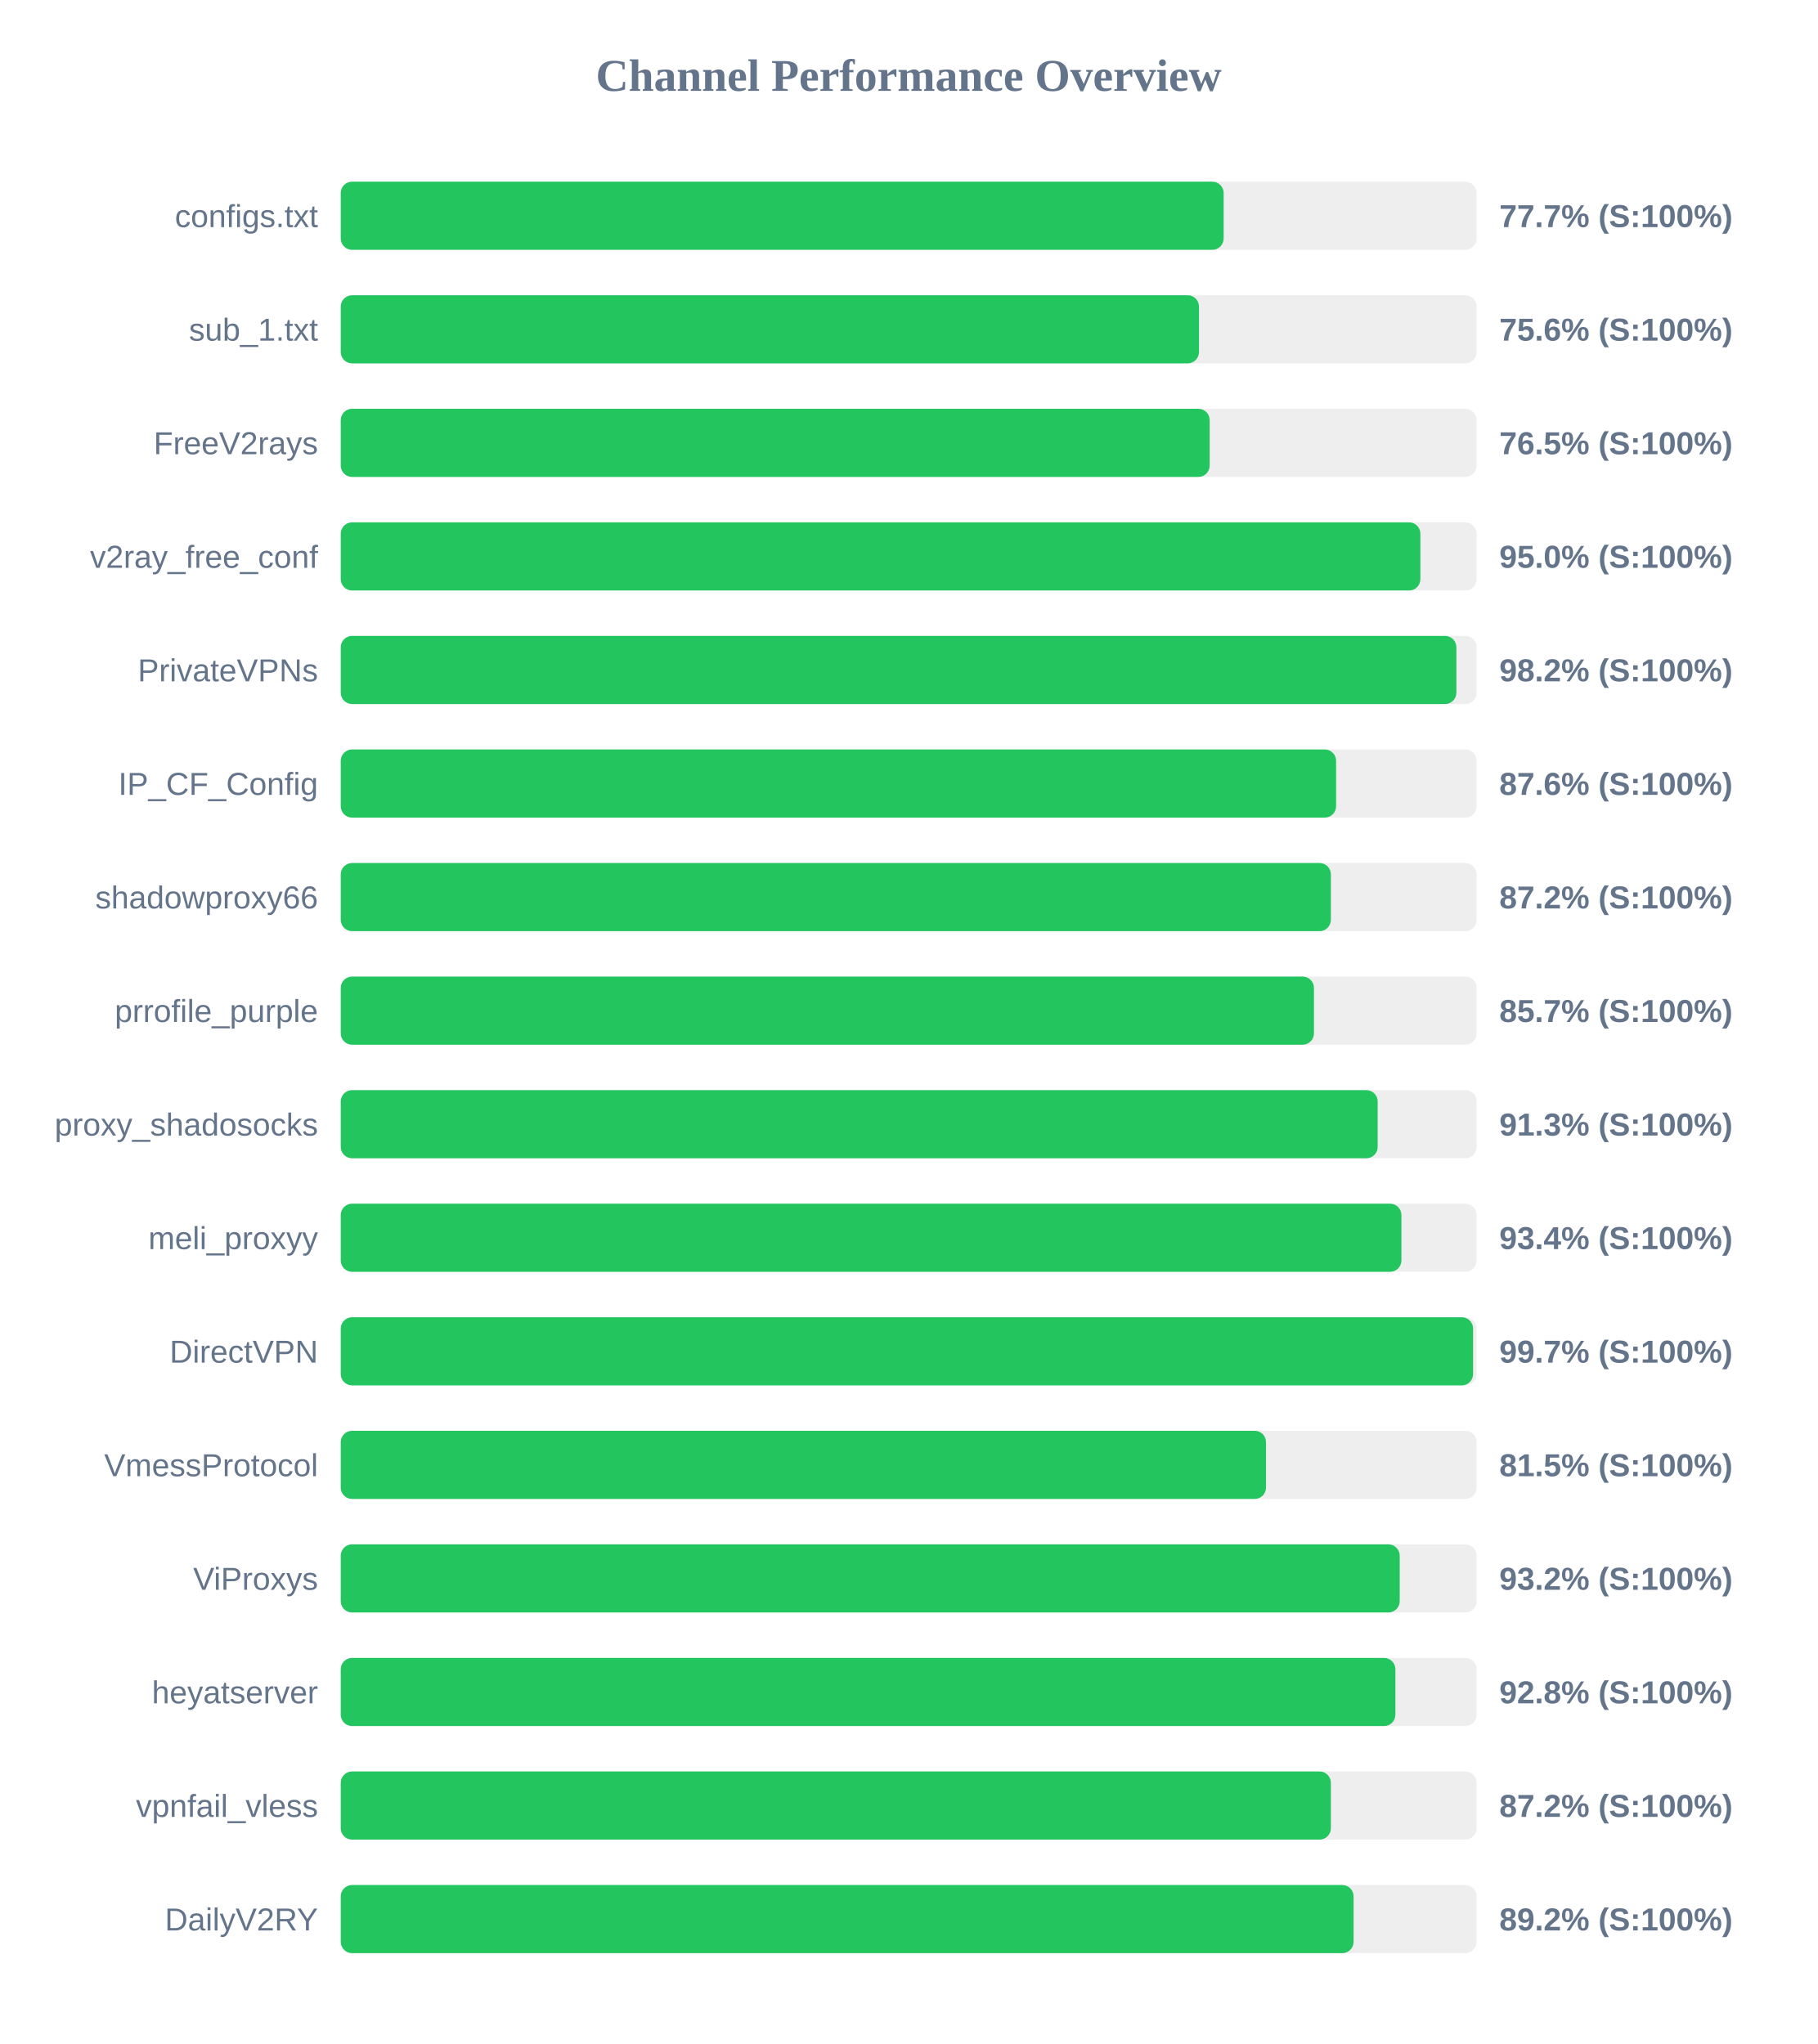
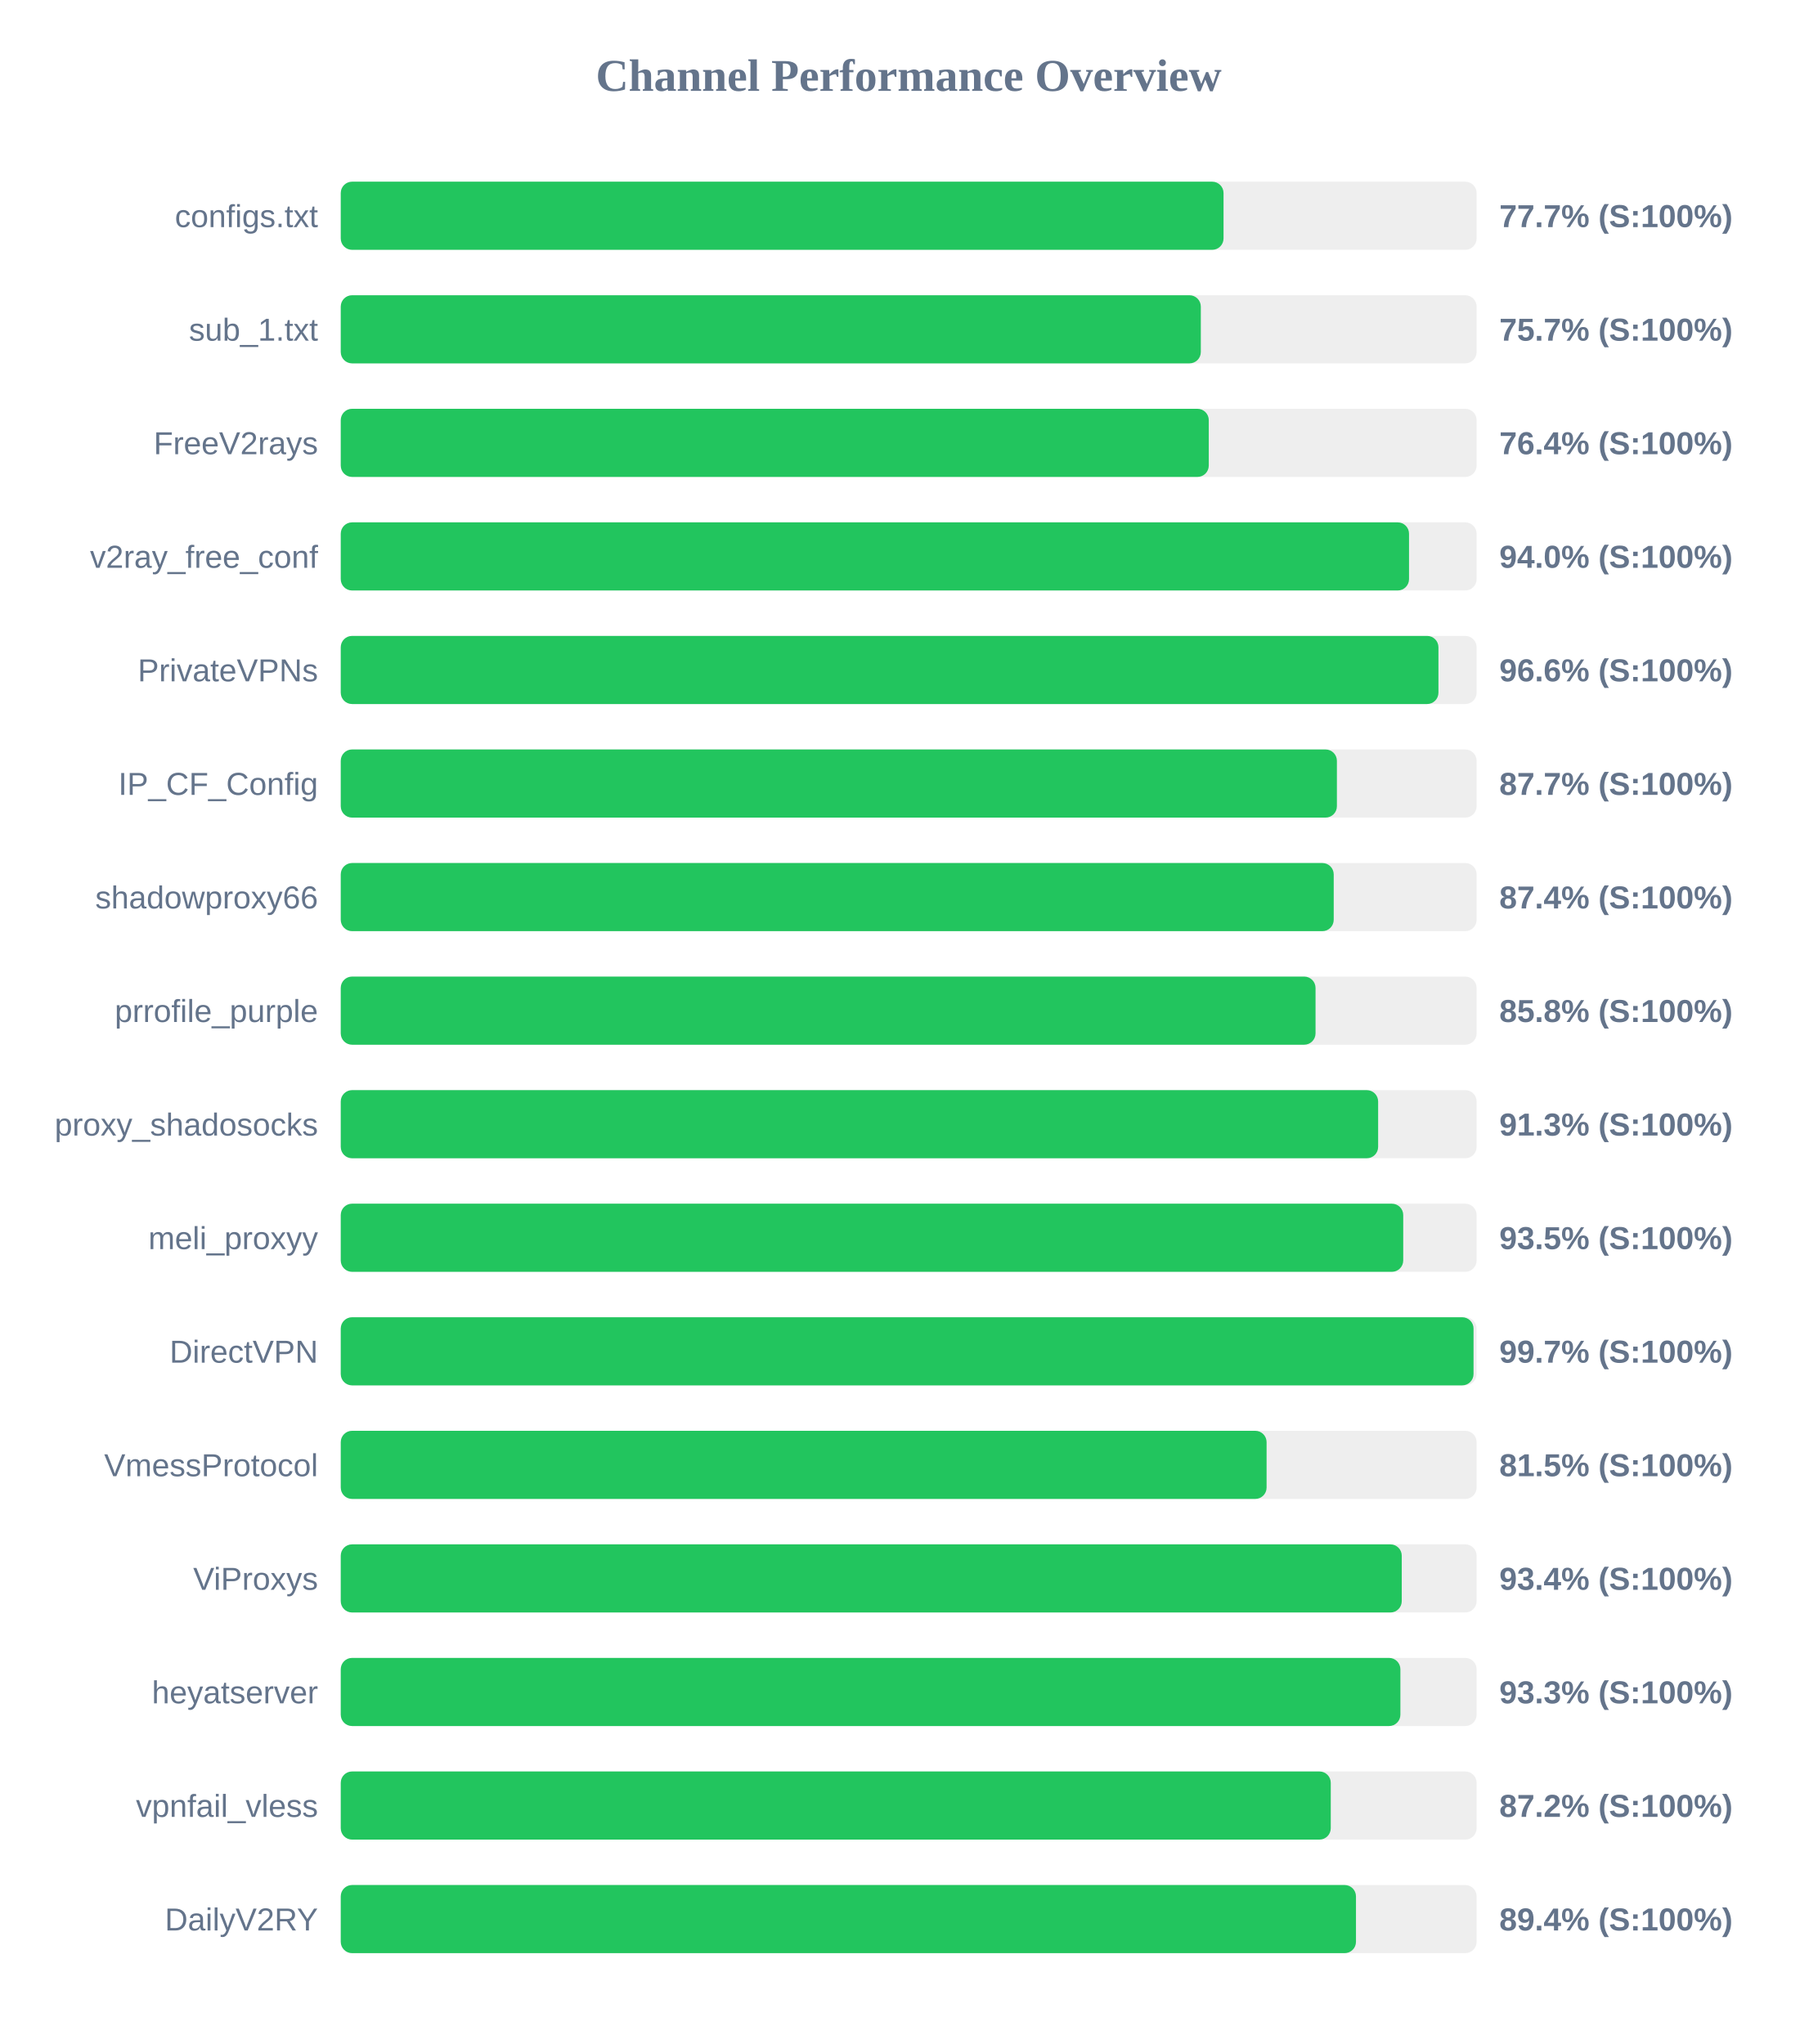
<svg xmlns="http://www.w3.org/2000/svg" width="800" height="900" version="1.1">
  <style>
        .row { font: 14px Arial; fill: #64748b; }
        .score { font: bold 14px Arial; fill: #64748b; }
    </style>
  <text x="400" y="40" text-anchor="middle" font-size="20px" font-weight="bold" fill="#64748b">Channel Performance Overview</text>
  <rect x="150" y="80" width="500" height="30" fill="#eee" rx="5" />
-   <rect x="150" y="80" width="388.65" height="30" fill="#22c55e" rx="5" />
+   <rect x="150" y="80" width="388.6" height="30" fill="#22c55e" rx="5" />
  <text x="140" y="100" text-anchor="end" class="row">configs.txt</text>
  <text x="660" y="100" text-anchor="start" class="score">77.7% (S:100%)</text>
  <rect x="150" y="130" width="500" height="30" fill="#eee" rx="5" />
-   <rect x="150" y="130" width="377.8" height="30" fill="#22c55e" rx="5" />
+   <rect x="150" y="130" width="378.6" height="30" fill="#22c55e" rx="5" />
  <text x="140" y="150" text-anchor="end" class="row">sub_1.txt</text>
-   <text x="660" y="150" text-anchor="start" class="score">75.6% (S:100%)</text>
+   <text x="660" y="150" text-anchor="start" class="score">75.7% (S:100%)</text>
  <rect x="150" y="180" width="500" height="30" fill="#eee" rx="5" />
-   <rect x="150" y="180" width="382.5" height="30" fill="#22c55e" rx="5" />
+   <rect x="150" y="180" width="382.1" height="30" fill="#22c55e" rx="5" />
  <text x="140" y="200" text-anchor="end" class="row">FreeV2rays</text>
-   <text x="660" y="200" text-anchor="start" class="score">76.5% (S:100%)</text>
+   <text x="660" y="200" text-anchor="start" class="score">76.4% (S:100%)</text>
  <rect x="150" y="230" width="500" height="30" fill="#eee" rx="5" />
-   <rect x="150" y="230" width="475.25" height="30" fill="#22c55e" rx="5" />
+   <rect x="150" y="230" width="470.25" height="30" fill="#22c55e" rx="5" />
  <text x="140" y="250" text-anchor="end" class="row">v2ray_free_conf</text>
-   <text x="660" y="250" text-anchor="start" class="score">95.0% (S:100%)</text>
+   <text x="660" y="250" text-anchor="start" class="score">94.0% (S:100%)</text>
  <rect x="150" y="280" width="500" height="30" fill="#eee" rx="5" />
-   <rect x="150" y="280" width="491.1" height="30" fill="#22c55e" rx="5" />
+   <rect x="150" y="280" width="483.2" height="30" fill="#22c55e" rx="5" />
  <text x="140" y="300" text-anchor="end" class="row">PrivateVPNs</text>
-   <text x="660" y="300" text-anchor="start" class="score">98.2% (S:100%)</text>
+   <text x="660" y="300" text-anchor="start" class="score">96.6% (S:100%)</text>
  <rect x="150" y="330" width="500" height="30" fill="#eee" rx="5" />
-   <rect x="150" y="330" width="438.15" height="30" fill="#22c55e" rx="5" />
+   <rect x="150" y="330" width="438.5" height="30" fill="#22c55e" rx="5" />
  <text x="140" y="350" text-anchor="end" class="row">IP_CF_Config</text>
-   <text x="660" y="350" text-anchor="start" class="score">87.6% (S:100%)</text>
+   <text x="660" y="350" text-anchor="start" class="score">87.7% (S:100%)</text>
  <rect x="150" y="380" width="500" height="30" fill="#eee" rx="5" />
-   <rect x="150" y="380" width="435.85" height="30" fill="#22c55e" rx="5" />
+   <rect x="150" y="380" width="437.1" height="30" fill="#22c55e" rx="5" />
  <text x="140" y="400" text-anchor="end" class="row">shadowproxy66</text>
-   <text x="660" y="400" text-anchor="start" class="score">87.2% (S:100%)</text>
+   <text x="660" y="400" text-anchor="start" class="score">87.4% (S:100%)</text>
  <rect x="150" y="430" width="500" height="30" fill="#eee" rx="5" />
-   <rect x="150" y="430" width="428.4" height="30" fill="#22c55e" rx="5" />
+   <rect x="150" y="430" width="429.1" height="30" fill="#22c55e" rx="5" />
  <text x="140" y="450" text-anchor="end" class="row">prrofile_purple</text>
-   <text x="660" y="450" text-anchor="start" class="score">85.7% (S:100%)</text>
+   <text x="660" y="450" text-anchor="start" class="score">85.8% (S:100%)</text>
  <rect x="150" y="480" width="500" height="30" fill="#eee" rx="5" />
-   <rect x="150" y="480" width="456.45" height="30" fill="#22c55e" rx="5" />
+   <rect x="150" y="480" width="456.65" height="30" fill="#22c55e" rx="5" />
  <text x="140" y="500" text-anchor="end" class="row">proxy_shadosocks</text>
  <text x="660" y="500" text-anchor="start" class="score">91.3% (S:100%)</text>
  <rect x="150" y="530" width="500" height="30" fill="#eee" rx="5" />
-   <rect x="150" y="530" width="466.9" height="30" fill="#22c55e" rx="5" />
+   <rect x="150" y="530" width="467.7" height="30" fill="#22c55e" rx="5" />
  <text x="140" y="550" text-anchor="end" class="row">meli_proxyy</text>
-   <text x="660" y="550" text-anchor="start" class="score">93.4% (S:100%)</text>
+   <text x="660" y="550" text-anchor="start" class="score">93.5% (S:100%)</text>
  <rect x="150" y="580" width="500" height="30" fill="#eee" rx="5" />
-   <rect x="150" y="580" width="498.45" height="30" fill="#22c55e" rx="5" />
+   <rect x="150" y="580" width="498.65" height="30" fill="#22c55e" rx="5" />
  <text x="140" y="600" text-anchor="end" class="row">DirectVPN</text>
  <text x="660" y="600" text-anchor="start" class="score">99.7% (S:100%)</text>
  <rect x="150" y="630" width="500" height="30" fill="#eee" rx="5" />
-   <rect x="150" y="630" width="407.3" height="30" fill="#22c55e" rx="5" />
+   <rect x="150" y="630" width="407.55" height="30" fill="#22c55e" rx="5" />
  <text x="140" y="650" text-anchor="end" class="row">VmessProtocol</text>
  <text x="660" y="650" text-anchor="start" class="score">81.5% (S:100%)</text>
  <rect x="150" y="680" width="500" height="30" fill="#eee" rx="5" />
-   <rect x="150" y="680" width="466.15" height="30" fill="#22c55e" rx="5" />
+   <rect x="150" y="680" width="467.05" height="30" fill="#22c55e" rx="5" />
  <text x="140" y="700" text-anchor="end" class="row">ViProxys</text>
-   <text x="660" y="700" text-anchor="start" class="score">93.2% (S:100%)</text>
+   <text x="660" y="700" text-anchor="start" class="score">93.4% (S:100%)</text>
  <rect x="150" y="730" width="500" height="30" fill="#eee" rx="5" />
-   <rect x="150" y="730" width="464.25" height="30" fill="#22c55e" rx="5" />
+   <rect x="150" y="730" width="466.45" height="30" fill="#22c55e" rx="5" />
  <text x="140" y="750" text-anchor="end" class="row">heyatserver</text>
-   <text x="660" y="750" text-anchor="start" class="score">92.8% (S:100%)</text>
+   <text x="660" y="750" text-anchor="start" class="score">93.3% (S:100%)</text>
  <rect x="150" y="780" width="500" height="30" fill="#eee" rx="5" />
-   <rect x="150" y="780" width="435.85" height="30" fill="#22c55e" rx="5" />
+   <rect x="150" y="780" width="435.8" height="30" fill="#22c55e" rx="5" />
  <text x="140" y="800" text-anchor="end" class="row">vpnfail_vless</text>
  <text x="660" y="800" text-anchor="start" class="score">87.2% (S:100%)</text>
  <rect x="150" y="830" width="500" height="30" fill="#eee" rx="5" />
-   <rect x="150" y="830" width="445.85" height="30" fill="#22c55e" rx="5" />
+   <rect x="150" y="830" width="446.9" height="30" fill="#22c55e" rx="5" />
  <text x="140" y="850" text-anchor="end" class="row">DailyV2RY</text>
-   <text x="660" y="850" text-anchor="start" class="score">89.2% (S:100%)</text>
+   <text x="660" y="850" text-anchor="start" class="score">89.4% (S:100%)</text>
</svg>
